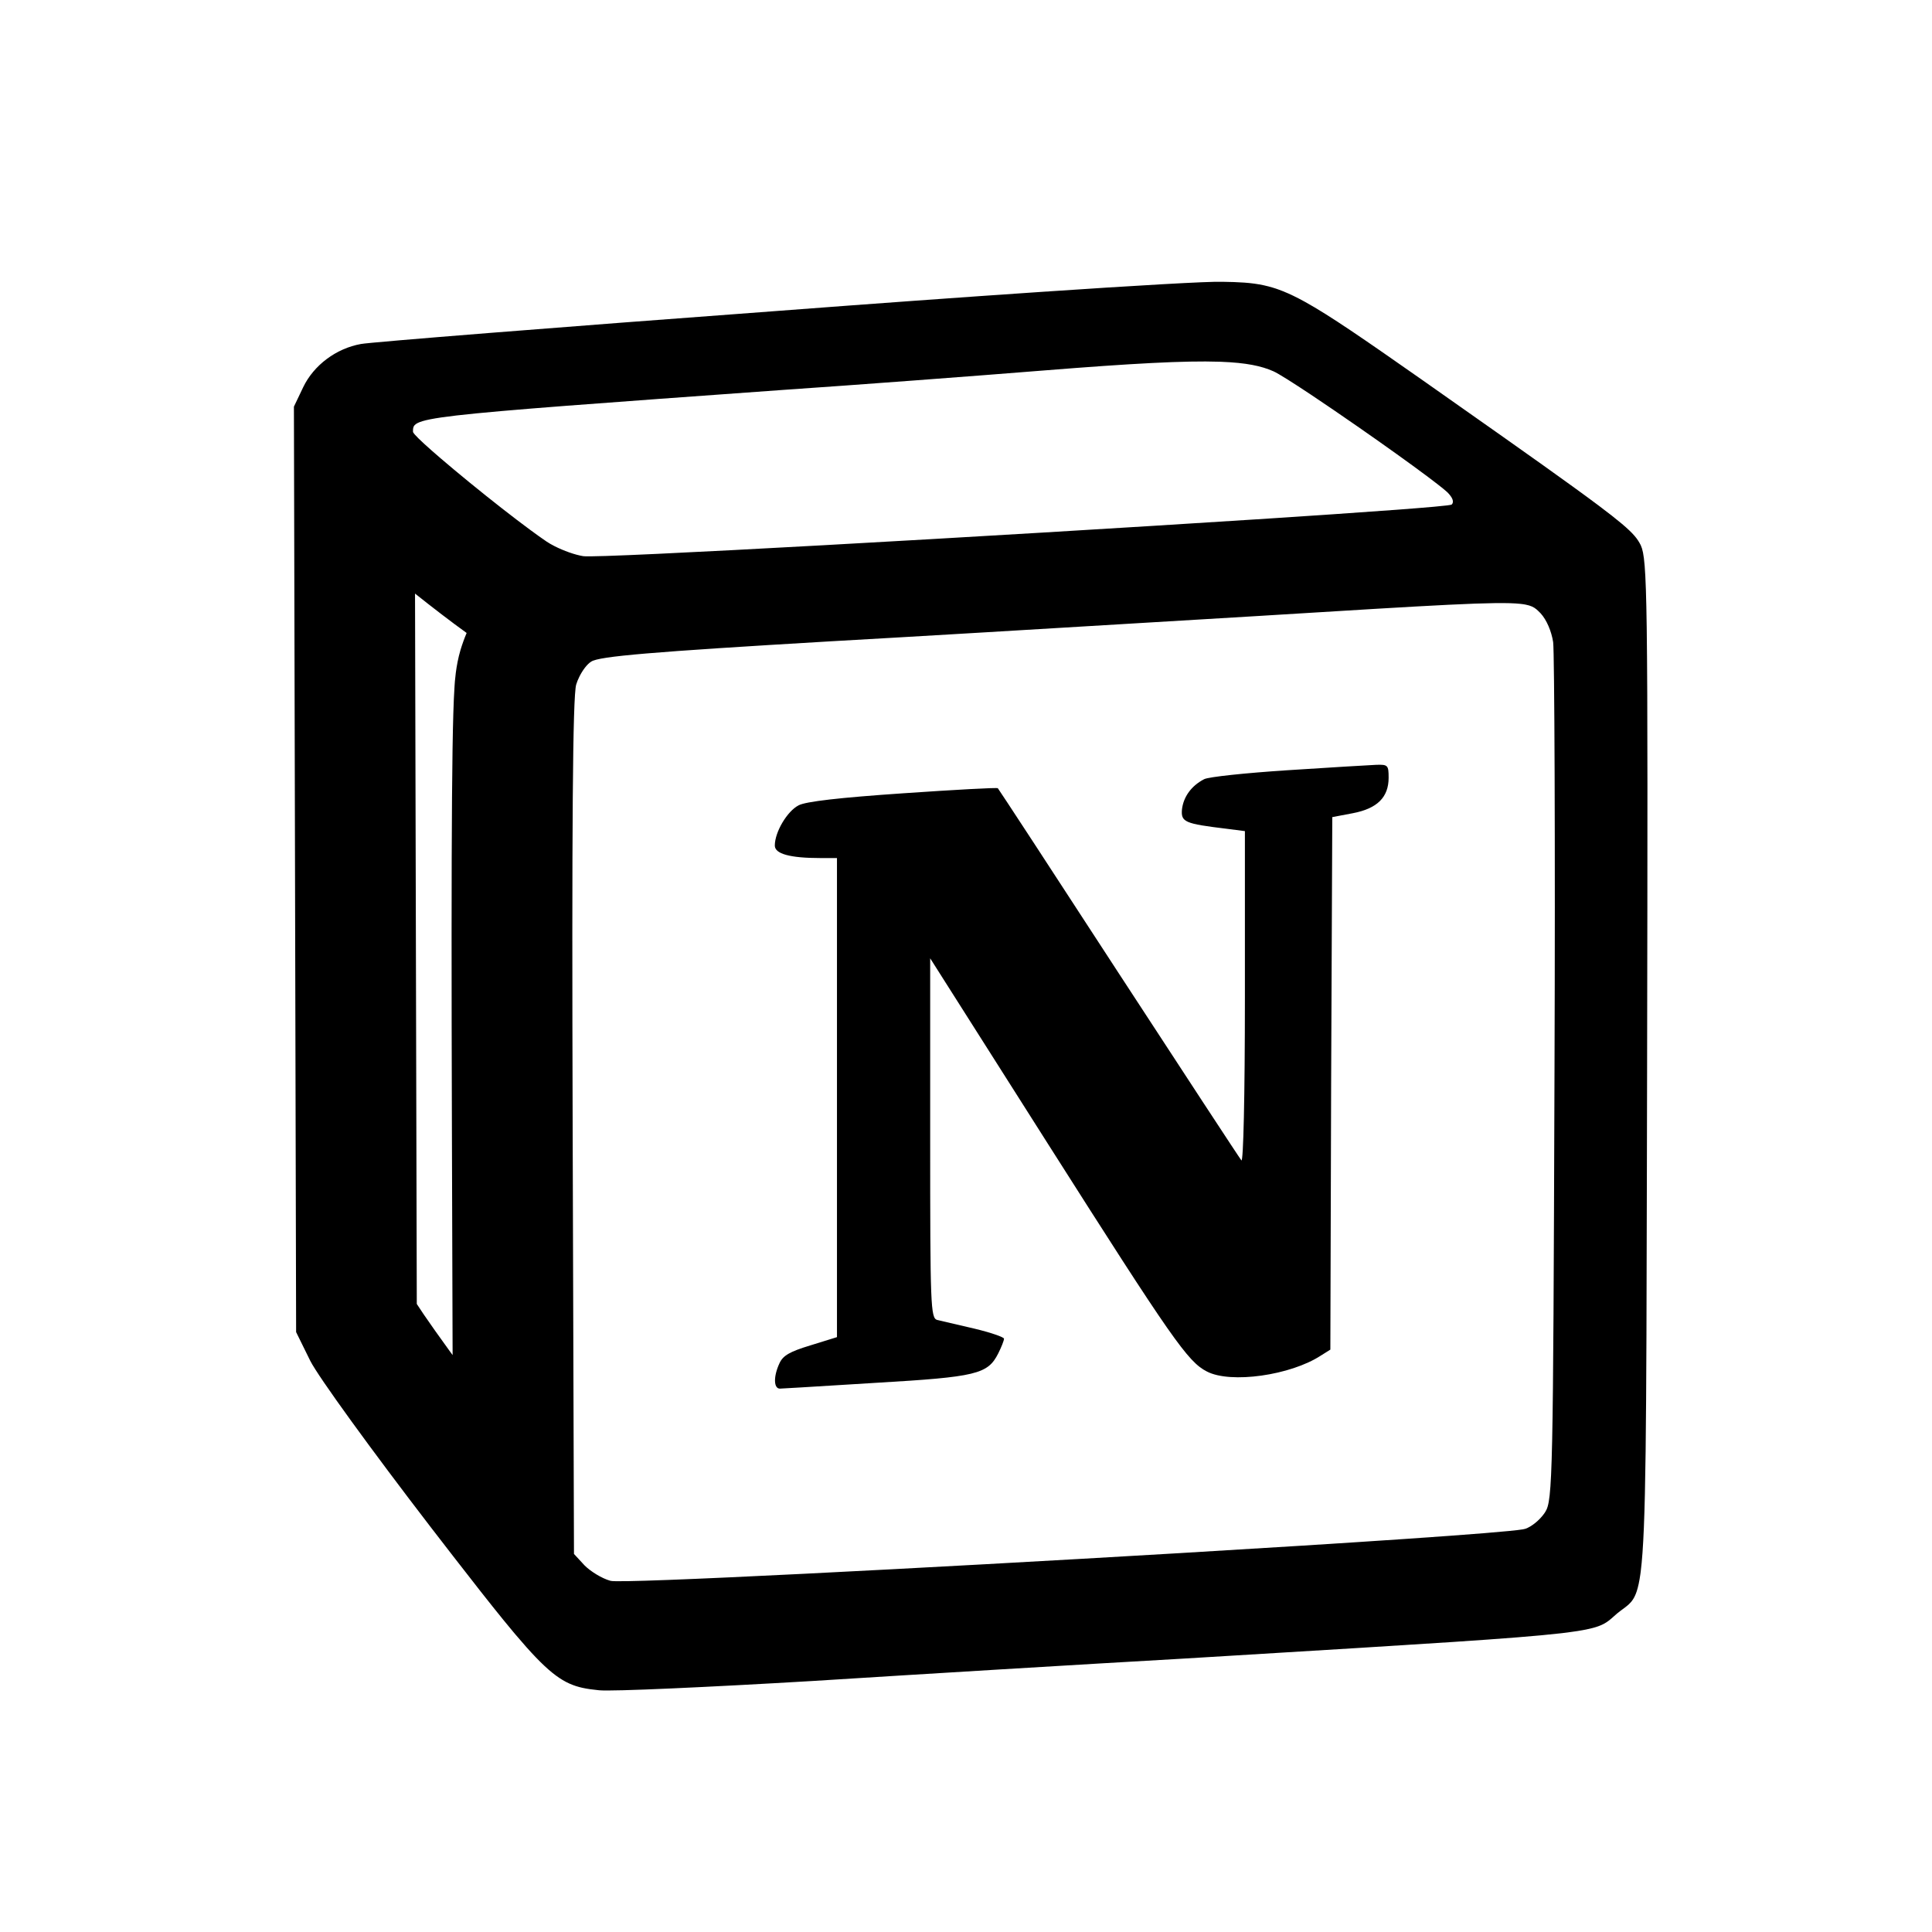
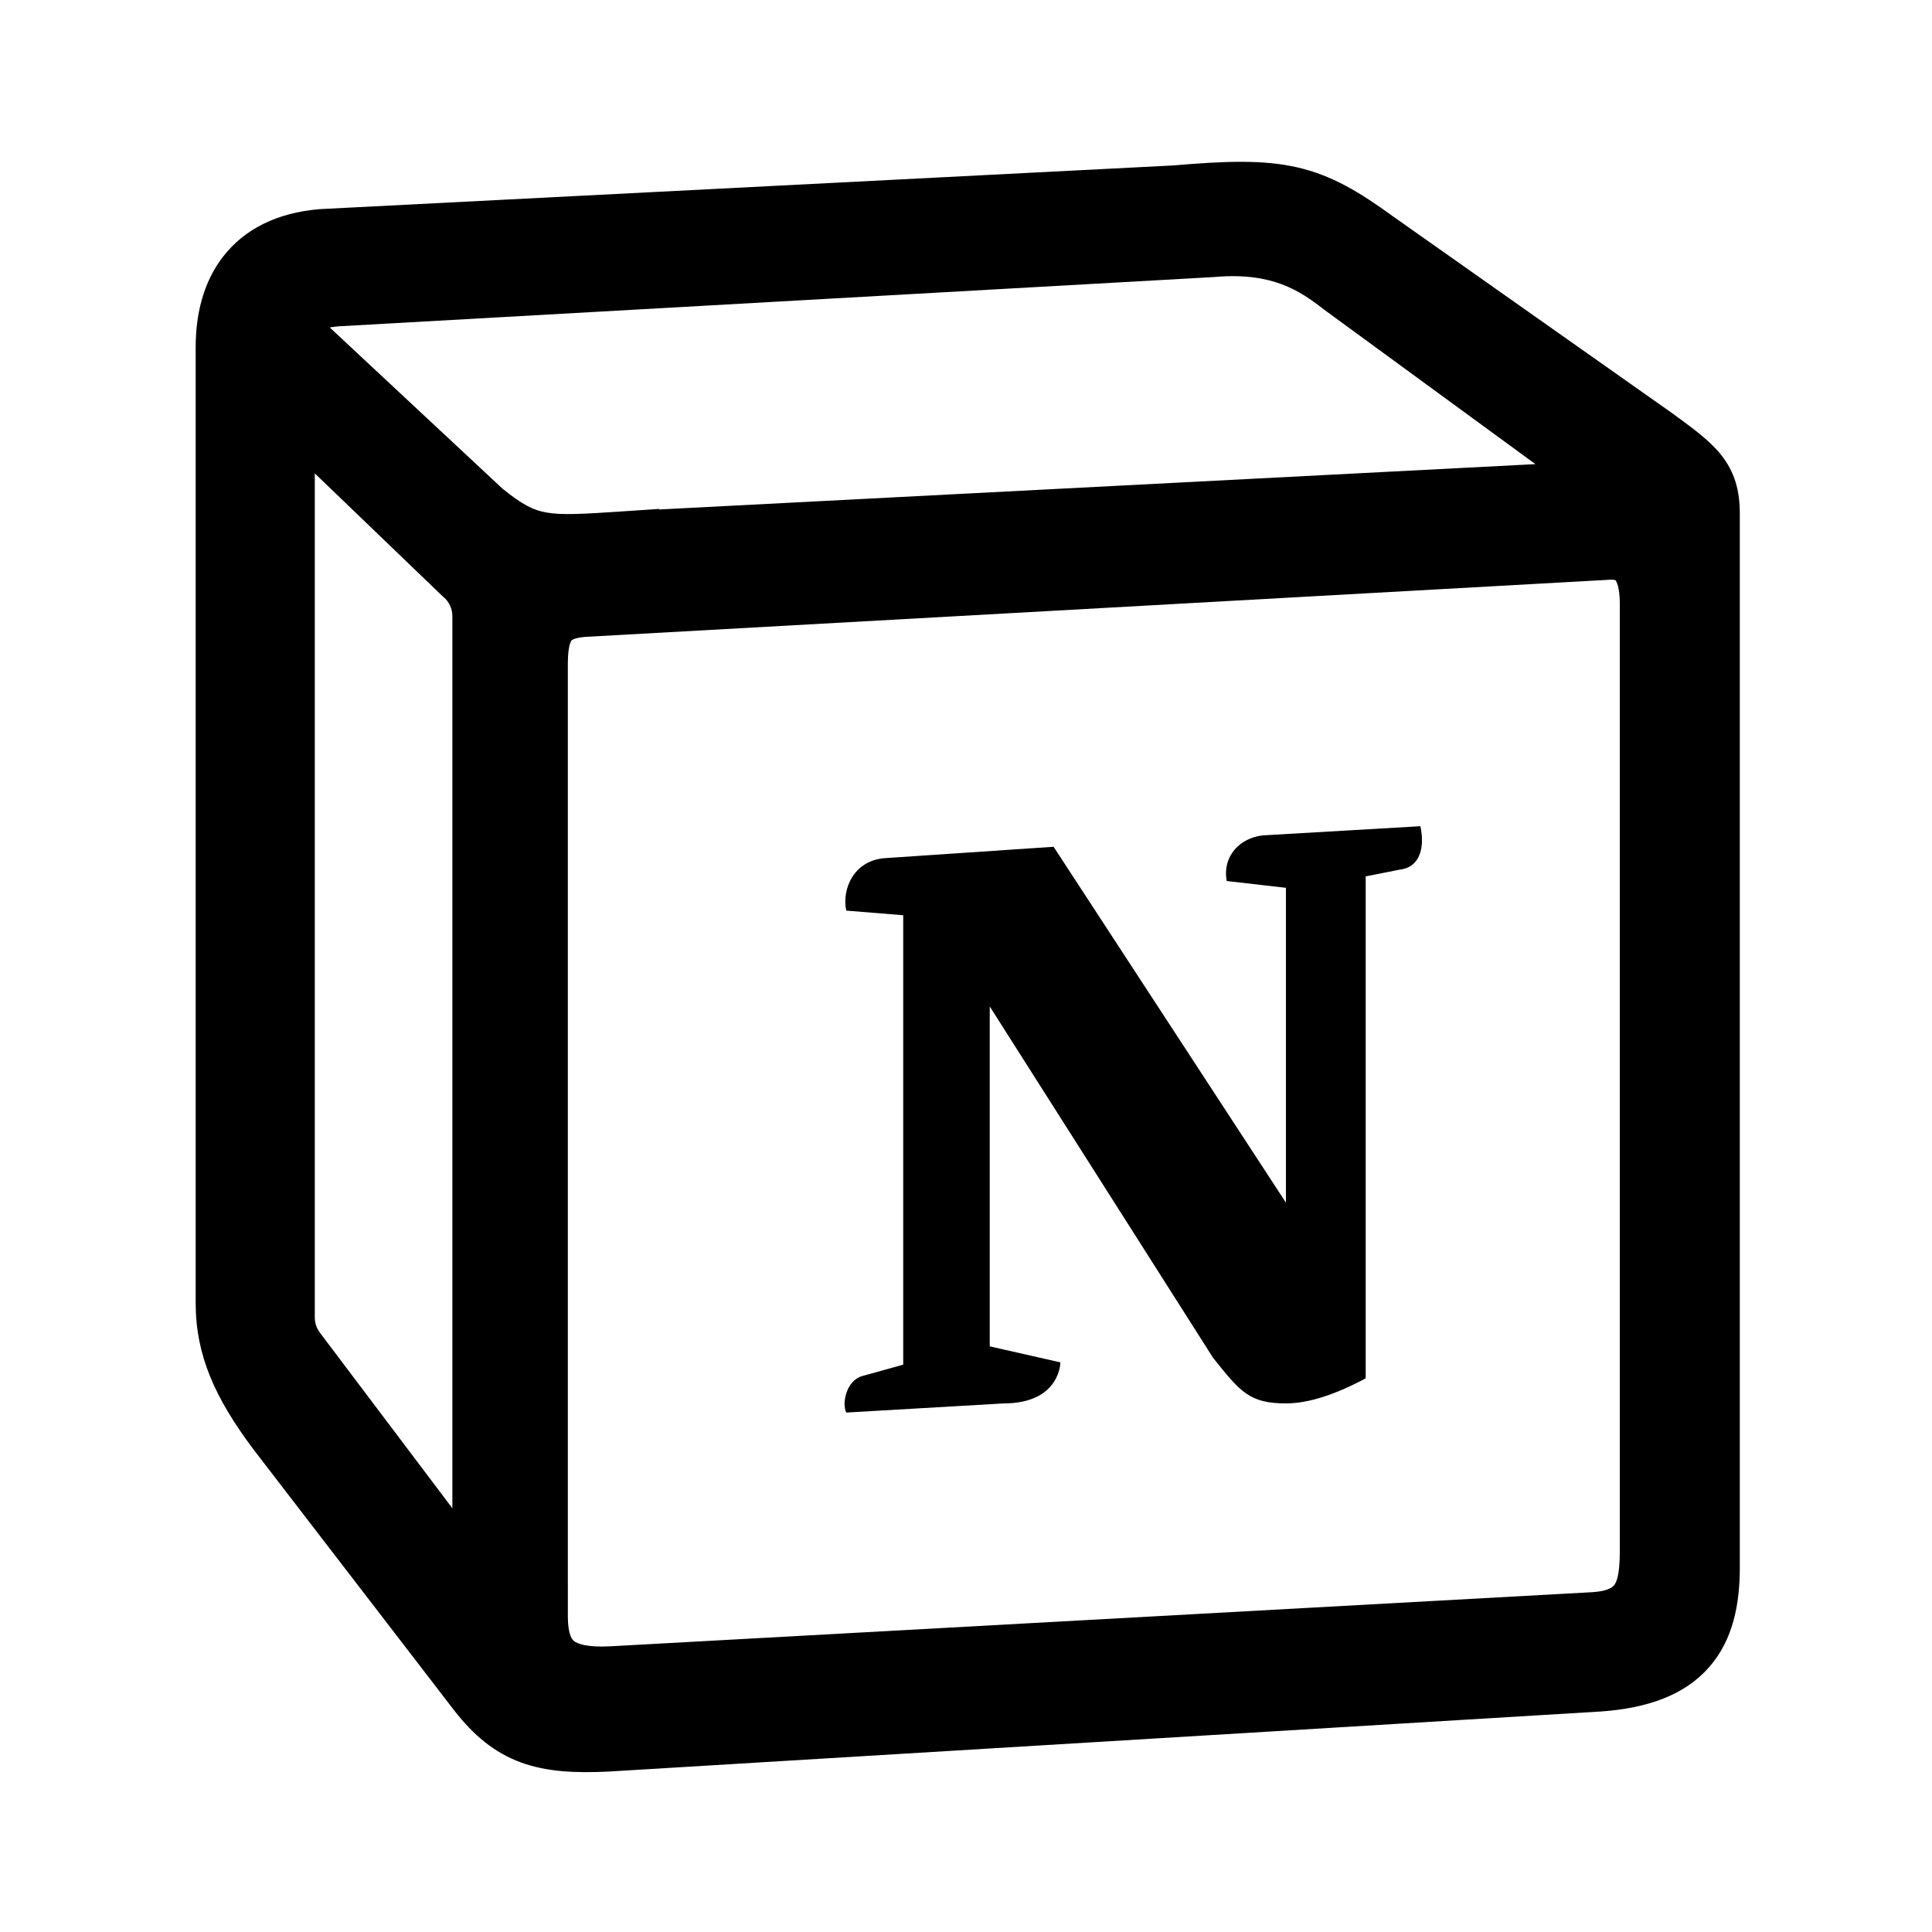
<svg xmlns="http://www.w3.org/2000/svg" width="192" height="192" viewBox="0 0 192 192" fill="none">
-   <path d="M119.664 77.437C120.089 77.204 123.795 76.816 127.965 76.544C132.096 76.272 136.074 76.039 136.765 76.007C137.922 75.968 138 76.046 138 77.287C138 79.227 136.879 80.35 134.448 80.815L132.401 81.203L132.287 107.683L132.209 134.124L131.281 134.705C128.27 136.681 122.286 137.534 119.93 136.294C118.038 135.325 116.492 133.113 104.177 113.729L92.44 95.235V113.109C92.44 129.781 92.48 130.983 93.136 131.176C93.483 131.255 95.143 131.642 96.803 132.03C98.427 132.417 99.777 132.883 99.777 133.037C99.777 133.231 99.509 133.891 99.199 134.511C98.156 136.566 97.038 136.838 87.115 137.419C86.251 137.472 85.407 137.524 84.599 137.574C80.718 137.814 77.695 138 77.503 138C76.885 138 76.846 136.799 77.464 135.479C77.811 134.705 78.506 134.317 80.552 133.697L83.177 132.883V85.273H81.556C78.467 85.273 77 84.846 77 84.032C77 82.674 78.235 80.619 79.356 80.038C80.052 79.651 83.487 79.263 89.743 78.837C94.838 78.486 99.084 78.253 99.162 78.332C99.24 78.408 104.646 86.668 111.17 96.708C117.696 106.712 123.177 115.085 123.37 115.318C123.563 115.512 123.717 108.997 123.717 99.15V82.595L121.903 82.362C117.735 81.857 117.349 81.703 117.464 80.423C117.618 79.182 118.389 78.096 119.664 77.437Z" fill="black" />
-   <path fill-rule="evenodd" clip-rule="evenodd" d="M103.106 29.032C113.01 28.363 120.098 27.955 121.474 28.004C124.744 28.054 126.47 28.227 129.65 29.977L129.682 29.995C132.171 31.368 135.55 33.704 141.245 37.693L142.168 38.342C144.789 40.184 147.069 41.789 149.055 43.191L149.348 43.398C152.253 45.45 154.514 47.06 156.283 48.341C157.312 49.086 158.174 49.719 158.9 50.264C159.873 50.995 160.599 51.566 161.152 52.031C162.363 53.05 162.738 53.561 163.03 54.132C163.043 54.158 163.055 54.184 163.068 54.212C163.386 54.927 163.562 56.179 163.649 62.393L163.652 62.667C163.743 69.502 163.732 82.141 163.687 106.077L163.684 107.427C163.677 110.51 163.671 113.405 163.666 116.125C163.612 141.975 163.591 151.949 163.051 156.189C163.04 156.279 163.028 156.366 163.016 156.451C162.914 157.174 162.795 157.717 162.656 158.14C162.44 158.792 162.176 159.157 161.85 159.455C161.678 159.613 161.489 159.752 161.281 159.905C161.104 160.035 160.913 160.175 160.707 160.345C160.593 160.443 160.489 160.536 160.389 160.625C160.231 160.766 160.086 160.895 159.934 161.015C159.643 161.244 159.326 161.439 158.841 161.614C158.207 161.843 157.288 162.039 155.769 162.234C155.605 162.255 155.435 162.276 155.258 162.297C155.185 162.305 155.112 162.314 155.037 162.322C150.585 162.832 141.733 163.368 122.919 164.509C121.274 164.609 119.554 164.713 117.754 164.822C107.758 165.391 91.104 166.4 80.714 167.057C70.369 167.669 60.813 168.107 59.541 167.977C58.931 167.916 58.391 167.847 57.88 167.734C57.78 167.712 57.681 167.688 57.584 167.662C55.772 167.184 54.261 166.027 51.227 162.435C51.146 162.34 51.065 162.243 50.982 162.144C50.669 161.77 50.34 161.371 49.993 160.945C48.646 159.29 47.032 157.23 45.041 154.661C44.341 153.757 43.595 152.791 42.798 151.757C36.968 144.175 31.621 136.809 30.831 135.232L29.428 132.382L29.209 40.412L30.129 38.483C31.18 36.29 33.414 34.624 35.87 34.186C36.746 34.011 55.377 32.52 77.293 30.898L77.331 30.895C86.689 30.183 95.685 29.534 103.102 29.033L103.106 29.032ZM41.043 42.873C41.042 42.631 41.042 42.428 41.212 42.246C41.741 41.683 43.912 41.321 52.817 40.6C53.888 40.513 55.057 40.422 56.331 40.323C61.536 39.923 68.513 39.419 77.864 38.746L77.891 38.744C84.995 38.262 96.635 37.387 103.728 36.817C112.491 36.117 117.756 35.831 121.191 35.948C121.246 35.95 121.3 35.952 121.353 35.954C123.851 36.05 125.362 36.368 126.561 36.903C127.072 37.134 128.479 38.024 130.287 39.227C131.705 40.172 133.37 41.309 135.043 42.473C135.681 42.917 136.32 43.365 136.948 43.807L136.957 43.814C138.192 44.685 139.38 45.535 140.419 46.293C140.956 46.684 141.454 47.052 141.898 47.385C142.268 47.662 142.6 47.916 142.888 48.14C143.306 48.466 143.629 48.73 143.831 48.915C144.358 49.441 144.532 49.879 144.269 50.143C144.218 50.186 143.602 50.26 142.513 50.359L142.374 50.371C141.473 50.452 140.271 50.548 138.818 50.657C137.045 50.79 134.897 50.942 132.459 51.108C130.758 51.224 128.917 51.346 126.963 51.474C126.275 51.519 125.574 51.565 124.86 51.611L124.837 51.612C112.152 52.432 95.498 53.428 81.976 54.176L81.949 54.178C68.902 54.899 58.778 55.391 57.961 55.271C57.137 55.14 56.014 54.735 55.117 54.28C54.822 54.131 54.551 53.976 54.324 53.824C53.852 53.504 53.294 53.106 52.679 52.651C51.836 52.029 50.884 51.302 49.897 50.531C47.77 48.867 45.479 46.998 43.761 45.522C42.524 44.461 41.584 43.604 41.214 43.175C41.103 43.046 41.043 42.955 41.043 42.91L41.043 42.873ZM125.726 61.174C142.93 60.115 148.751 59.756 151.096 60.011C151.287 60.031 151.455 60.056 151.604 60.085C151.866 60.135 152.07 60.198 152.239 60.273C152.422 60.354 152.564 60.449 152.695 60.558C152.807 60.652 152.911 60.756 153.025 60.87L153.037 60.882C153.062 60.907 153.088 60.934 153.113 60.961C153.693 61.592 154.184 62.725 154.351 63.818C154.479 64.851 154.567 83.75 154.486 106.055L154.481 107.391C154.351 146.667 154.307 149.123 153.561 150.263C153.527 150.317 153.491 150.371 153.453 150.425C152.99 151.076 152.196 151.727 151.587 151.929C151.547 151.945 151.467 151.963 151.347 151.984C149.182 152.349 134.279 153.337 117.159 154.352L117.119 154.354C104.581 155.097 90.86 155.854 80.082 156.391L80.04 156.394C69.102 156.939 61.208 157.256 60.68 157.102L60.655 157.095L60.629 157.088C59.802 156.854 58.694 156.169 58.094 155.569L57.041 154.429L56.91 112.084C56.822 82.364 56.91 69.213 57.262 68.029C57.336 67.783 57.441 67.524 57.566 67.27C57.887 66.618 58.343 66.001 58.754 65.75C59.544 65.223 64.716 64.785 82.513 63.735C91.182 63.248 103.143 62.529 113.359 61.915L113.362 61.915L113.377 61.914C117.877 61.643 122.037 61.393 125.427 61.193L125.726 61.174ZM44.91 112.12L44.98 134.667C44.865 134.51 44.752 134.354 44.641 134.201C43.594 132.756 42.741 131.551 42.126 130.649C41.773 130.131 41.577 129.828 41.489 129.691C41.469 129.662 41.455 129.64 41.446 129.625L41.42 129.573L41.245 58.99C43.014 60.396 44.843 61.803 46.373 62.904C46.148 63.438 45.944 63.997 45.77 64.574L45.765 64.591L45.76 64.608C45.291 66.186 45.193 67.843 45.173 68.184L45.17 68.232C45.119 68.981 45.082 69.879 45.052 70.869C44.991 72.871 44.949 75.663 44.921 79.263C44.866 86.483 44.866 97.257 44.91 112.12ZM45.032 53.454C45.032 53.454 45.059 53.447 45.121 53.435C45.064 53.449 45.032 53.454 45.032 53.454Z" fill="black" />
+   <path fill-rule="evenodd" clip-rule="evenodd" d="M138.462 21.522L166.246 41.11L166.29 41.143L166.565 41.344L166.565 41.344C168.278 42.6 169.914 43.799 171.017 45.174C172.428 46.934 172.901 48.818 172.901 51.051V155.757C172.901 159.344 172.266 162.935 169.843 165.691C167.392 168.48 163.698 169.758 159.111 170.085L159.093 170.086L60.464 176.057L60.443 176.058C57.201 176.212 54.349 176.093 51.774 175.151C49.086 174.167 47.055 172.424 45.17 170.022L45.16 170.01L25.181 144.031L25.169 144.014C21.358 138.928 19.446 134.666 19.446 129.505V34.509C19.446 31.388 20.134 28.115 22.191 25.476C24.315 22.749 27.547 21.148 31.694 20.79L31.752 20.785L116.606 16.441C121.798 15.996 125.544 15.865 128.892 16.626C132.351 17.413 135.1 19.078 138.462 21.522ZM56.43 157.336H56.432V160.636C56.432 162.54 56.901 162.973 57.045 163.088C57.341 163.323 58.248 163.74 60.687 163.606L158.136 158.235C160.064 158.129 160.392 157.586 160.484 157.434L160.489 157.426C160.779 156.95 160.975 156.019 160.975 154.069V60.001C160.975 58.366 160.641 57.782 160.554 57.674C160.551 57.671 160.55 57.669 160.549 57.667C160.548 57.666 160.547 57.665 160.547 57.664C160.546 57.663 160.544 57.663 160.541 57.662C160.538 57.661 160.534 57.66 160.529 57.658C160.476 57.639 160.266 57.58 159.805 57.621L159.748 57.626L58.126 63.294C57.502 63.35 57.153 63.457 56.974 63.535C56.832 63.598 56.801 63.64 56.792 63.652L56.791 63.654C56.725 63.739 56.43 64.24 56.43 65.975V157.336ZM65.515 50.631L152.589 46.125L131.561 30.75L131.522 30.719C130.263 29.739 129.015 28.865 127.402 28.259C125.814 27.662 123.707 27.266 120.733 27.525L120.683 27.53L33.674 32.428L33.665 32.429C33.317 32.451 33.02 32.493 32.771 32.544L49.934 48.56C51.971 50.206 53.043 50.706 54.271 50.927C55.809 51.204 57.791 51.094 61.993 50.812L65.515 50.575V50.631ZM31.284 47.045V130.938C31.284 131.476 31.459 131.999 31.782 132.428L44.956 149.892V61.224C44.956 60.496 44.635 59.805 44.08 59.335L43.999 59.267L31.284 47.045ZM141.155 82.107C141.606 84.148 141.155 86.189 139.114 86.422L135.721 87.095V136.976C132.774 138.562 130.061 139.468 127.794 139.468C124.172 139.468 123.266 138.334 120.555 134.938L120.552 134.935L98.36 100.02V133.8L105.38 135.39C105.38 135.39 105.38 139.472 99.716 139.472L84.101 140.378C83.646 139.468 84.101 137.202 85.683 136.751L89.761 135.62V90.955L84.102 90.496C83.647 88.456 84.778 85.509 87.95 85.28L104.705 84.152L127.795 119.519V88.231L121.91 87.554C121.455 85.055 123.266 83.239 125.528 83.018L141.155 82.108V82.107Z" fill="black" />
</svg>
